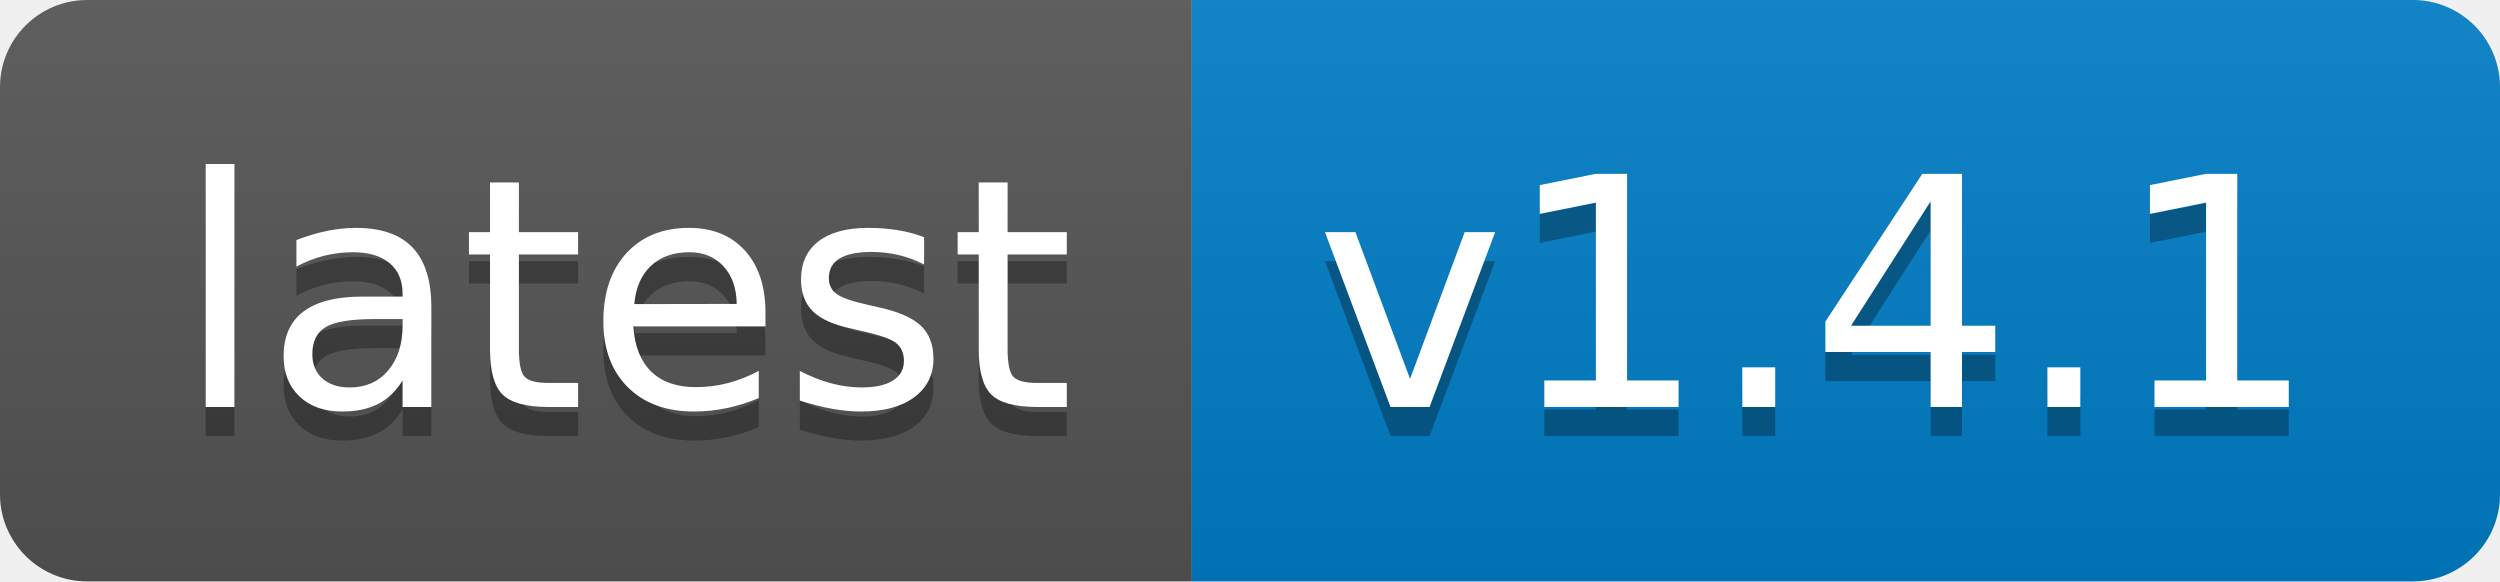
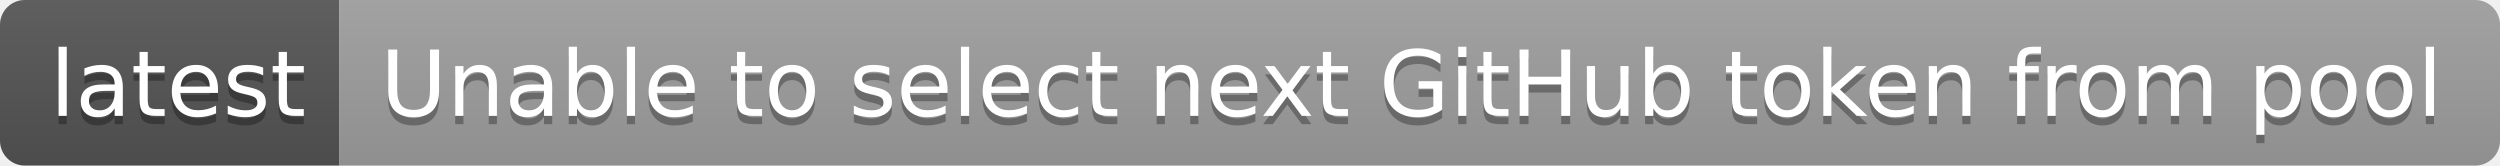
- <svg xmlns="http://www.w3.org/2000/svg" width="86" height="20" role="img" aria-label="latest: v1.4.1">
+ <svg xmlns="http://www.w3.org/2000/svg" width="302" height="20" role="img" aria-label="latest: Unable to select next GitHub token from pool">
  <linearGradient id="s" x2="0" y2="100%">
    <stop offset="0" stop-color="#bbb" stop-opacity=".1" />
    <stop offset="1" stop-opacity=".1" />
  </linearGradient>
  <clipPath id="r">
-     <rect width="86" height="20" rx="3" fill="#fff" />
+     <rect width="302" height="20" rx="3" fill="#fff" />
  </clipPath>
  <g clip-path="url(#r)">
    <rect width="41" height="20" fill="#555" />
-     <rect x="41" width="45" height="20" fill="#007ec6" />
-     <rect width="86" height="20" fill="url(#s)" />
+     <rect x="41" width="261" height="20" fill="#9f9f9f" />
+     <rect width="302" height="20" fill="url(#s)" />
  </g>
  <g fill="#fff" text-anchor="middle" font-family="Verdana,Geneva,DejaVu Sans,sans-serif" text-rendering="geometricPrecision" font-size="110">
    <text aria-hidden="true" x="215" y="150" fill="#010101" fill-opacity=".3" transform="scale(.1)" textLength="310">latest</text>
    <text x="215" y="140" transform="scale(.1)" fill="#fff" textLength="310">latest</text>
-     <text aria-hidden="true" x="625" y="150" fill="#010101" fill-opacity=".3" transform="scale(.1)" textLength="350">v1.4.1</text>
-     <text x="625" y="140" transform="scale(.1)" fill="#fff" textLength="350">v1.4.1</text>
+     <text aria-hidden="true" x="1705" y="150" fill="#010101" fill-opacity=".3" transform="scale(.1)" textLength="2510">Unable to select next GitHub token from pool</text>
+     <text x="1705" y="140" transform="scale(.1)" fill="#fff" textLength="2510">Unable to select next GitHub token from pool</text>
  </g>
</svg>
